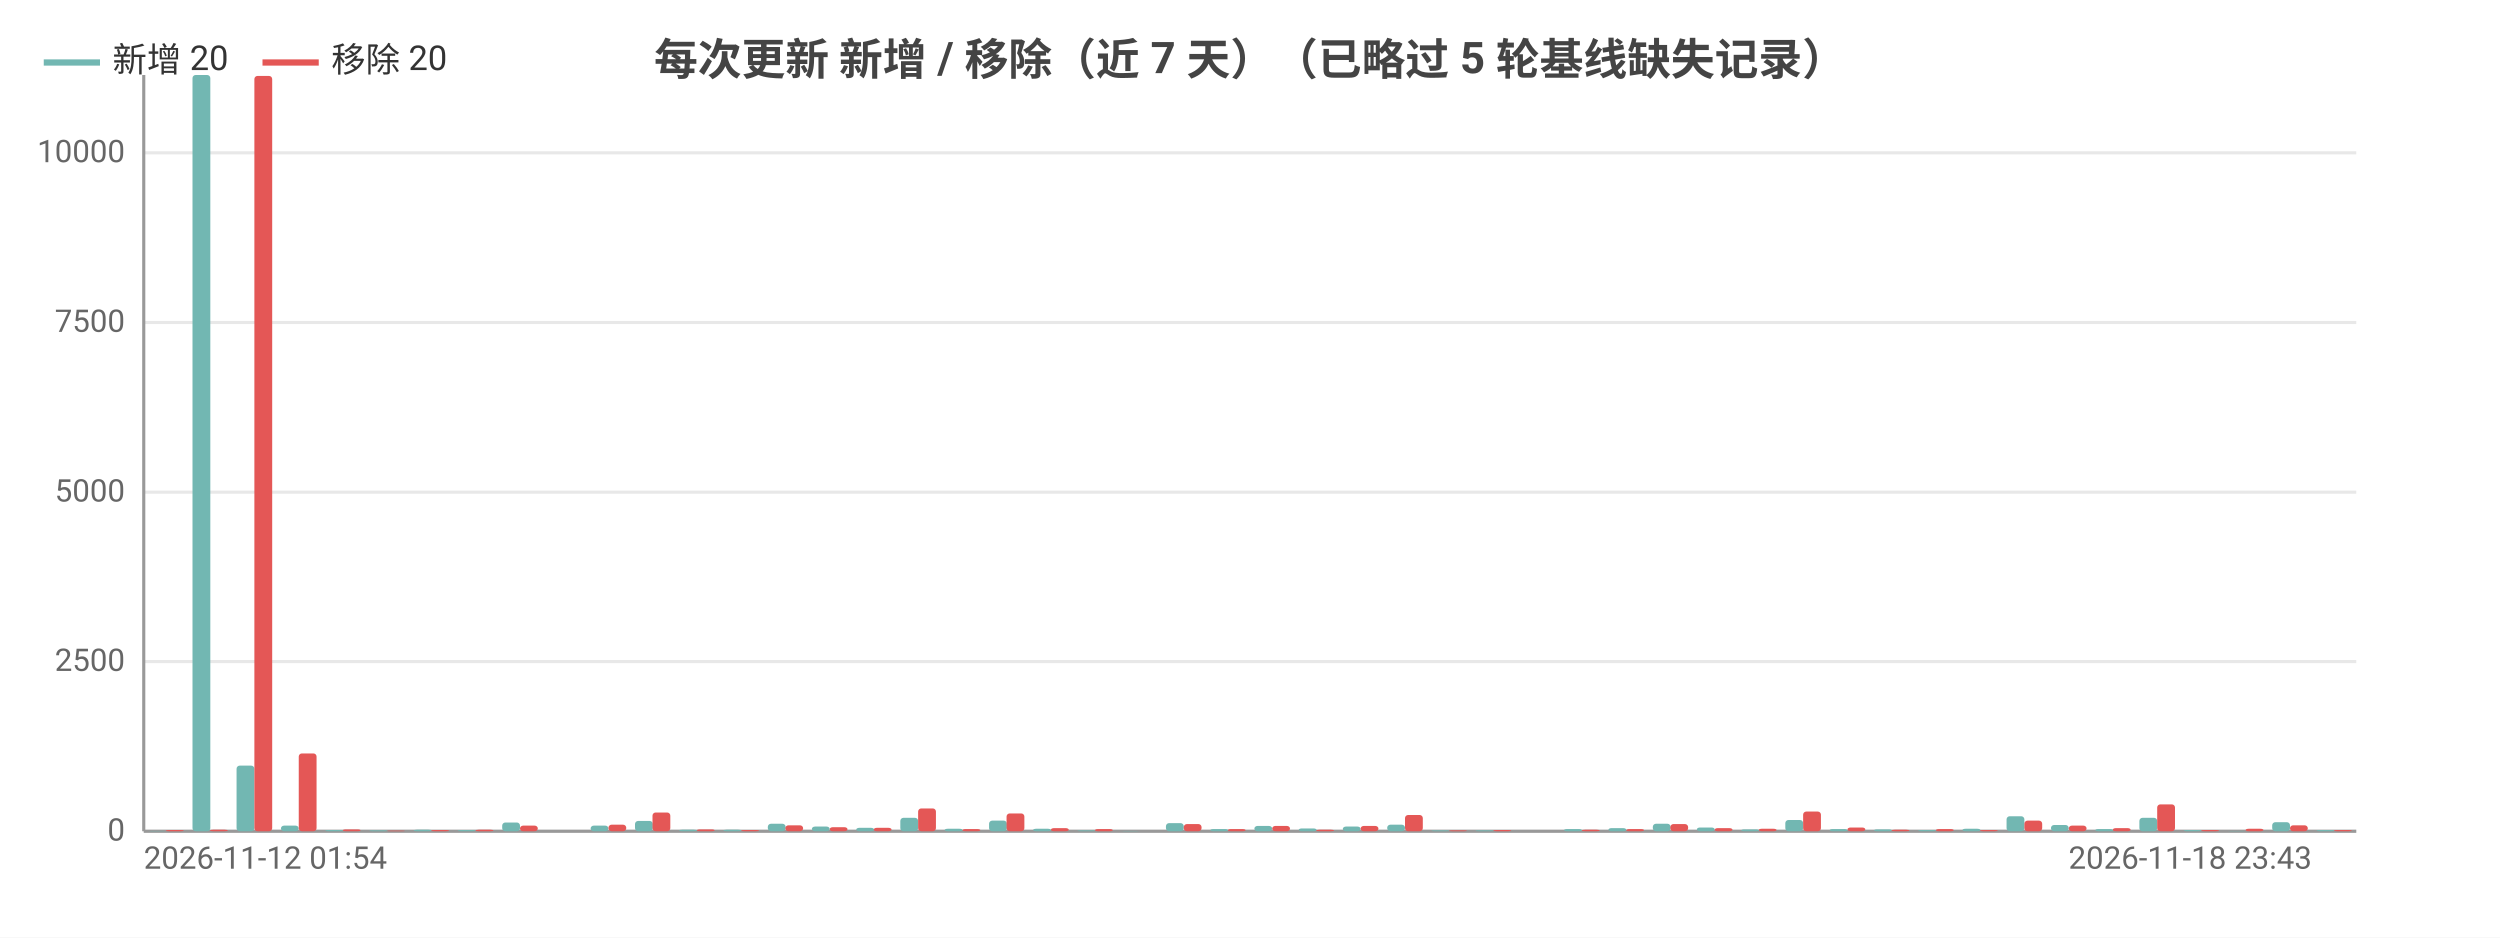
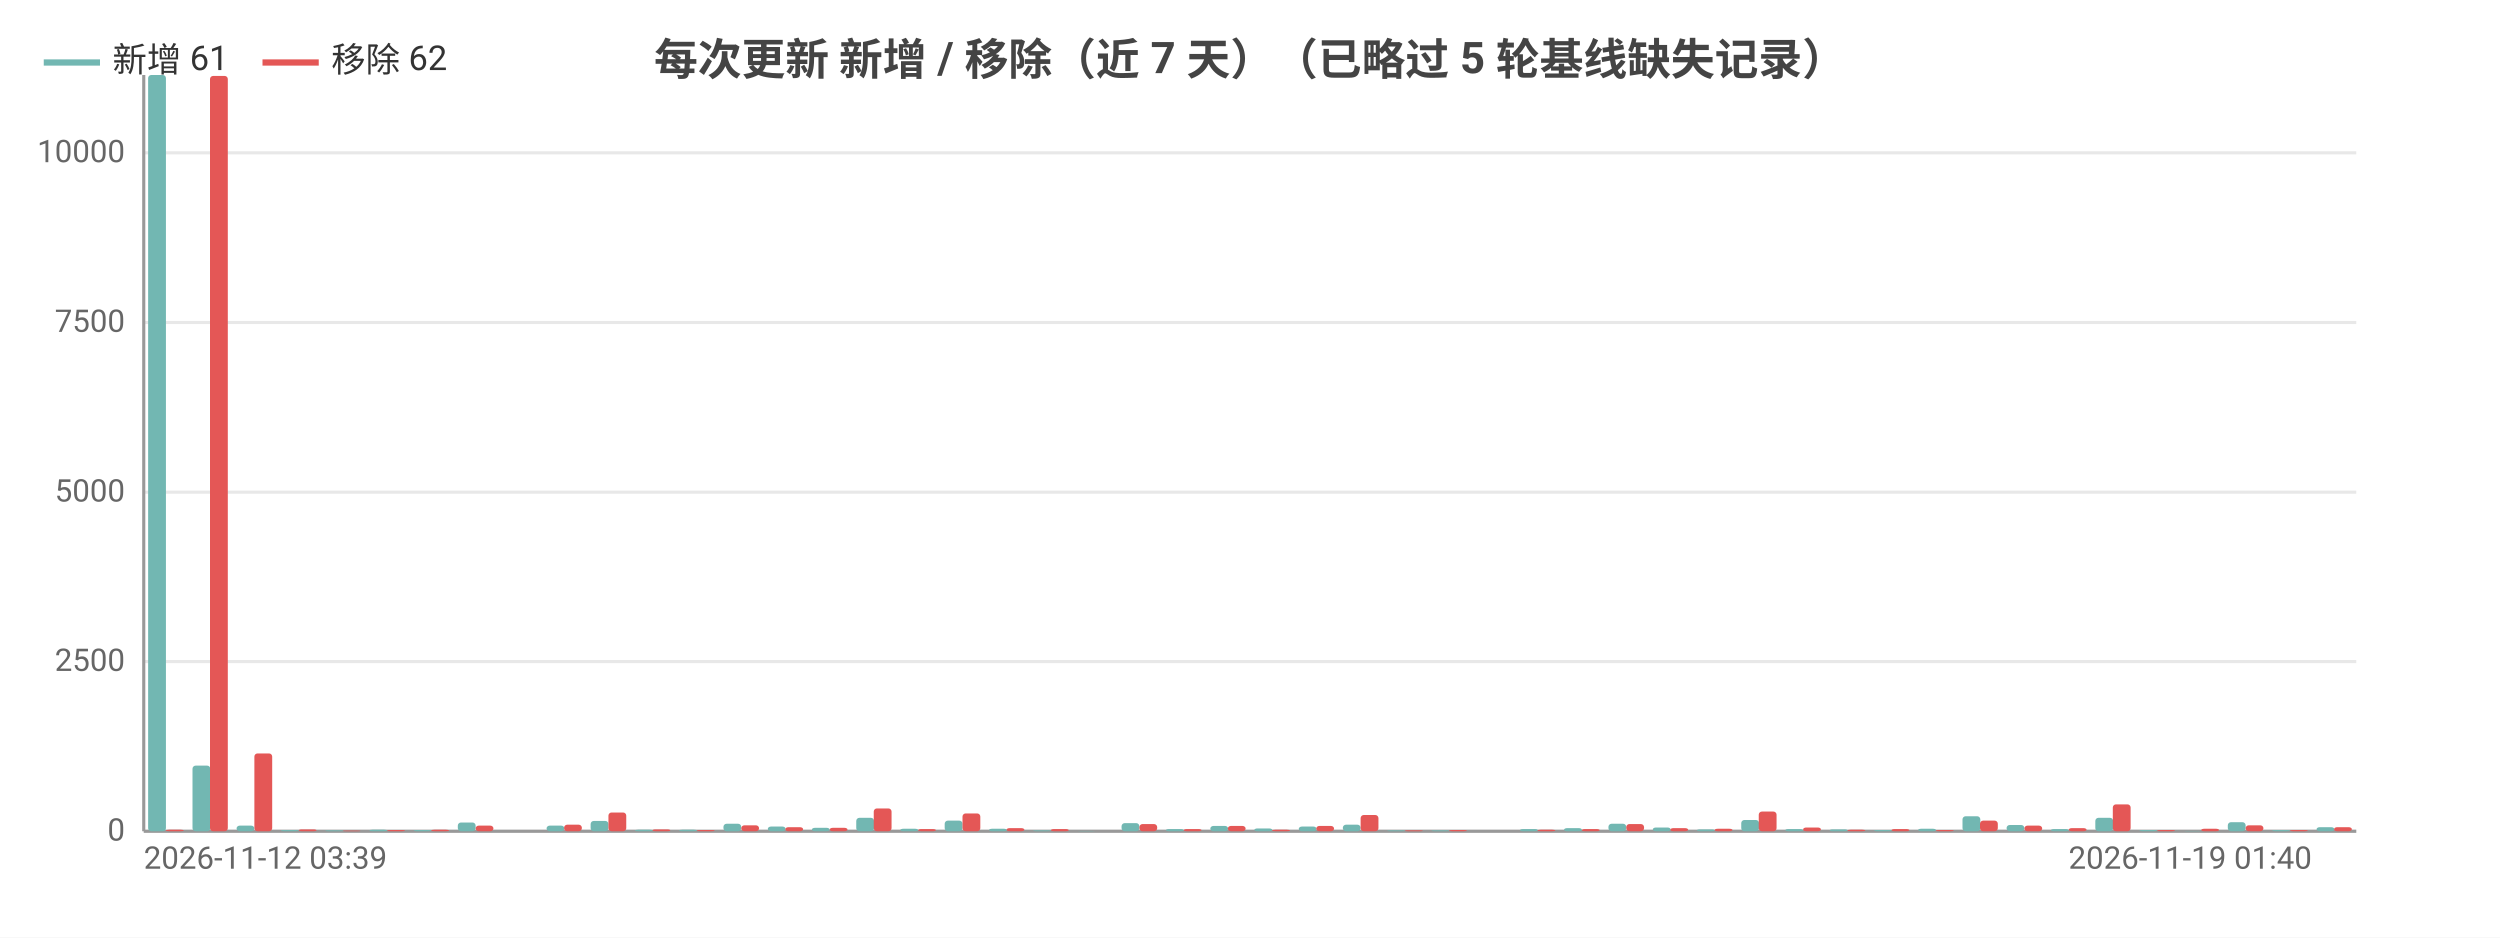
<svg xmlns="http://www.w3.org/2000/svg" width="800" height="300" viewBox="0 0 800 300">
  <rect width="800" height="300" fill="#ffffff" />
  <style>text{font-family:system-ui,-apple-system,'Segoe UI',Roboto,'PingFang SC','Microsoft YaHei','Noto Sans CJK SC',sans-serif}.g{stroke:#e8e8e8;stroke-width:1}.a{stroke:#999;stroke-width:1}.t{font-size:10px;fill:#666}.m{font-size:10px;text-anchor:middle;fill:#666}.e{font-size:10px;text-anchor:end;fill:#666}.l{font-size:11px;fill:#333}.tt{font-size:14px;font-weight:600;text-anchor:middle;fill:#444}.em{font-size:13px;text-anchor:middle;fill:#999}</style>
  <text class="tt" x="400.0" y="24">每次更新 新增 / 移除（近 7 天）（已略过 5 轮基线缺失记录）</text>
  <line class="g" x1="46" y1="266" x2="754" y2="266" />
  <text class="e" x="40" y="269">0</text>
  <line class="g" x1="46" y1="211.7" x2="754" y2="211.7" />
  <text class="e" x="40" y="214.7">2500</text>
  <line class="g" x1="46" y1="157.5" x2="754" y2="157.5" />
  <text class="e" x="40" y="160.5">5000</text>
  <line class="g" x1="46" y1="103.2" x2="754" y2="103.2" />
  <text class="e" x="40" y="106.2">7500</text>
  <line class="g" x1="46" y1="48.9" x2="754" y2="48.9" />
  <text class="e" x="40" y="51.9">10000</text>
  <line class="a" x1="46" y1="24" x2="46" y2="266" />
  <line class="a" x1="46" y1="266" x2="754" y2="266" />
-   <rect x="47.4" y="265.9" width="5.7" height="0.1" fill="#72b7b2" rx="1" />
-   <rect x="53.1" y="265.6" width="5.7" height="0.4" fill="#e45756" rx="1" />
-   <rect x="61.6" y="24" width="5.7" height="242" fill="#72b7b2" rx="1" />
-   <rect x="67.2" y="265.5" width="5.7" height="0.5" fill="#e45756" rx="1" />
-   <rect x="75.7" y="245.0" width="5.7" height="21.0" fill="#72b7b2" rx="1" />
-   <rect x="81.4" y="24.3" width="5.7" height="241.7" fill="#e45756" rx="1" />
-   <rect x="89.9" y="264.2" width="5.7" height="1.8" fill="#72b7b2" rx="1" />
-   <rect x="95.6" y="241.1" width="5.7" height="24.9" fill="#e45756" rx="1" />
-   <rect x="104.1" y="265.6" width="5.7" height="0.4" fill="#72b7b2" rx="1" />
-   <rect x="109.7" y="265.4" width="5.7" height="0.6" fill="#e45756" rx="1" />
-   <rect x="118.2" y="265.7" width="5.7" height="0.3" fill="#72b7b2" rx="1" />
-   <rect x="123.9" y="265.8" width="5.7" height="0.2" fill="#e45756" rx="1" />
-   <rect x="132.4" y="265.5" width="5.7" height="0.5" fill="#72b7b2" rx="1" />
-   <rect x="138.0" y="265.6" width="5.7" height="0.4" fill="#e45756" rx="1" />
-   <rect x="146.5" y="265.6" width="5.7" height="0.4" fill="#72b7b2" rx="1" />
-   <rect x="152.2" y="265.5" width="5.7" height="0.5" fill="#e45756" rx="1" />
-   <rect x="160.7" y="263.2" width="5.7" height="2.8" fill="#72b7b2" rx="1" />
-   <rect x="166.4" y="264.2" width="5.7" height="1.8" fill="#e45756" rx="1" />
-   <rect x="174.9" y="266.0" width="5.7" height="0.0" fill="#72b7b2" rx="1" />
-   <rect x="180.5" y="266.0" width="5.7" height="0.0" fill="#e45756" rx="1" />
-   <rect x="189.0" y="264.2" width="5.7" height="1.8" fill="#72b7b2" rx="1" />
-   <rect x="194.7" y="263.9" width="5.7" height="2.1" fill="#e45756" rx="1" />
-   <rect x="203.2" y="262.7" width="5.7" height="3.3" fill="#72b7b2" rx="1" />
-   <rect x="208.8" y="260.0" width="5.7" height="6.0" fill="#e45756" rx="1" />
+   <rect x="47.4" y="24" width="5.7" height="242" fill="#72b7b2" rx="1" />
+   <rect x="53.1" y="265.5" width="5.7" height="0.5" fill="#e45756" rx="1" />
+   <rect x="61.6" y="245.0" width="5.7" height="21.0" fill="#72b7b2" rx="1" />
+   <rect x="67.2" y="24.3" width="5.7" height="241.7" fill="#e45756" rx="1" />
+   <rect x="75.7" y="264.2" width="5.7" height="1.8" fill="#72b7b2" rx="1" />
+   <rect x="81.4" y="241.1" width="5.7" height="24.9" fill="#e45756" rx="1" />
+   <rect x="89.9" y="265.6" width="5.7" height="0.4" fill="#72b7b2" rx="1" />
+   <rect x="95.6" y="265.4" width="5.7" height="0.6" fill="#e45756" rx="1" />
+   <rect x="104.1" y="265.7" width="5.7" height="0.3" fill="#72b7b2" rx="1" />
+   <rect x="109.7" y="265.8" width="5.7" height="0.2" fill="#e45756" rx="1" />
+   <rect x="118.2" y="265.5" width="5.7" height="0.5" fill="#72b7b2" rx="1" />
+   <rect x="123.9" y="265.6" width="5.7" height="0.4" fill="#e45756" rx="1" />
+   <rect x="132.4" y="265.6" width="5.7" height="0.4" fill="#72b7b2" rx="1" />
+   <rect x="138.0" y="265.5" width="5.7" height="0.5" fill="#e45756" rx="1" />
+   <rect x="146.5" y="263.2" width="5.7" height="2.8" fill="#72b7b2" rx="1" />
+   <rect x="152.2" y="264.2" width="5.7" height="1.8" fill="#e45756" rx="1" />
+   <rect x="160.7" y="266.0" width="5.7" height="0.0" fill="#72b7b2" rx="1" />
+   <rect x="166.4" y="266.0" width="5.7" height="0.0" fill="#e45756" rx="1" />
+   <rect x="174.9" y="264.2" width="5.7" height="1.8" fill="#72b7b2" rx="1" />
+   <rect x="180.5" y="263.9" width="5.7" height="2.1" fill="#e45756" rx="1" />
+   <rect x="189.0" y="262.7" width="5.7" height="3.3" fill="#72b7b2" rx="1" />
+   <rect x="194.7" y="260.0" width="5.7" height="6.0" fill="#e45756" rx="1" />
+   <rect x="203.2" y="265.5" width="5.7" height="0.5" fill="#72b7b2" rx="1" />
+   <rect x="208.8" y="265.4" width="5.7" height="0.6" fill="#e45756" rx="1" />
  <rect x="217.3" y="265.5" width="5.7" height="0.5" fill="#72b7b2" rx="1" />
-   <rect x="223" y="265.4" width="5.7" height="0.6" fill="#e45756" rx="1" />
-   <rect x="231.5" y="265.5" width="5.7" height="0.5" fill="#72b7b2" rx="1" />
-   <rect x="237.2" y="265.6" width="5.7" height="0.4" fill="#e45756" rx="1" />
-   <rect x="245.7" y="263.6" width="5.7" height="2.4" fill="#72b7b2" rx="1" />
-   <rect x="251.3" y="264.1" width="5.7" height="1.9" fill="#e45756" rx="1" />
-   <rect x="259.8" y="264.5" width="5.7" height="1.5" fill="#72b7b2" rx="1" />
-   <rect x="265.5" y="264.7" width="5.7" height="1.3" fill="#e45756" rx="1" />
-   <rect x="274.0" y="264.9" width="5.7" height="1.1" fill="#72b7b2" rx="1" />
-   <rect x="279.6" y="264.9" width="5.7" height="1.1" fill="#e45756" rx="1" />
-   <rect x="288.1" y="261.7" width="5.7" height="4.3" fill="#72b7b2" rx="1" />
-   <rect x="293.8" y="258.7" width="5.7" height="7.3" fill="#e45756" rx="1" />
-   <rect x="302.3" y="265.2" width="5.7" height="0.8" fill="#72b7b2" rx="1" />
-   <rect x="308.0" y="265.3" width="5.7" height="0.7" fill="#e45756" rx="1" />
-   <rect x="316.5" y="262.6" width="5.7" height="3.4" fill="#72b7b2" rx="1" />
-   <rect x="322.1" y="260.3" width="5.7" height="5.7" fill="#e45756" rx="1" />
-   <rect x="330.6" y="265.2" width="5.7" height="0.8" fill="#72b7b2" rx="1" />
-   <rect x="336.3" y="265.0" width="5.7" height="1.0" fill="#e45756" rx="1" />
-   <rect x="344.8" y="265.7" width="5.7" height="0.3" fill="#72b7b2" rx="1" />
-   <rect x="350.4" y="265.3" width="5.7" height="0.7" fill="#e45756" rx="1" />
-   <rect x="358.9" y="265.9" width="5.7" height="0.1" fill="#72b7b2" rx="1" />
-   <rect x="364.6" y="266.0" width="5.7" height="0.0" fill="#e45756" rx="1" />
-   <rect x="373.1" y="263.4" width="5.7" height="2.6" fill="#72b7b2" rx="1" />
-   <rect x="378.8" y="263.7" width="5.7" height="2.3" fill="#e45756" rx="1" />
-   <rect x="387.3" y="265.3" width="5.7" height="0.7" fill="#72b7b2" rx="1" />
-   <rect x="392.9" y="265.3" width="5.7" height="0.7" fill="#e45756" rx="1" />
-   <rect x="401.4" y="264.3" width="5.7" height="1.7" fill="#72b7b2" rx="1" />
-   <rect x="407.1" y="264.3" width="5.7" height="1.7" fill="#e45756" rx="1" />
-   <rect x="415.6" y="265.1" width="5.7" height="0.9" fill="#72b7b2" rx="1" />
-   <rect x="421.2" y="265.5" width="5.7" height="0.5" fill="#e45756" rx="1" />
-   <rect x="429.7" y="264.5" width="5.7" height="1.5" fill="#72b7b2" rx="1" />
-   <rect x="435.4" y="264.3" width="5.7" height="1.7" fill="#e45756" rx="1" />
-   <rect x="443.9" y="263.9" width="5.7" height="2.1" fill="#72b7b2" rx="1" />
-   <rect x="449.6" y="260.8" width="5.7" height="5.2" fill="#e45756" rx="1" />
+   <rect x="223" y="265.6" width="5.7" height="0.4" fill="#e45756" rx="1" />
+   <rect x="231.5" y="263.6" width="5.7" height="2.4" fill="#72b7b2" rx="1" />
+   <rect x="237.2" y="264.1" width="5.7" height="1.9" fill="#e45756" rx="1" />
+   <rect x="245.7" y="264.5" width="5.7" height="1.5" fill="#72b7b2" rx="1" />
+   <rect x="251.3" y="264.7" width="5.7" height="1.3" fill="#e45756" rx="1" />
+   <rect x="259.8" y="264.9" width="5.7" height="1.1" fill="#72b7b2" rx="1" />
+   <rect x="265.5" y="264.9" width="5.7" height="1.1" fill="#e45756" rx="1" />
+   <rect x="274.0" y="261.7" width="5.7" height="4.3" fill="#72b7b2" rx="1" />
+   <rect x="279.6" y="258.7" width="5.7" height="7.3" fill="#e45756" rx="1" />
+   <rect x="288.1" y="265.2" width="5.7" height="0.8" fill="#72b7b2" rx="1" />
+   <rect x="293.8" y="265.3" width="5.7" height="0.7" fill="#e45756" rx="1" />
+   <rect x="302.3" y="262.6" width="5.7" height="3.4" fill="#72b7b2" rx="1" />
+   <rect x="308.0" y="260.3" width="5.7" height="5.7" fill="#e45756" rx="1" />
+   <rect x="316.5" y="265.2" width="5.7" height="0.8" fill="#72b7b2" rx="1" />
+   <rect x="322.1" y="265.0" width="5.7" height="1.0" fill="#e45756" rx="1" />
+   <rect x="330.6" y="265.7" width="5.7" height="0.3" fill="#72b7b2" rx="1" />
+   <rect x="336.3" y="265.3" width="5.7" height="0.7" fill="#e45756" rx="1" />
+   <rect x="344.8" y="265.9" width="5.7" height="0.1" fill="#72b7b2" rx="1" />
+   <rect x="350.4" y="266.0" width="5.7" height="0.0" fill="#e45756" rx="1" />
+   <rect x="358.9" y="263.4" width="5.7" height="2.6" fill="#72b7b2" rx="1" />
+   <rect x="364.6" y="263.7" width="5.7" height="2.3" fill="#e45756" rx="1" />
+   <rect x="373.1" y="265.3" width="5.7" height="0.7" fill="#72b7b2" rx="1" />
+   <rect x="378.8" y="265.3" width="5.7" height="0.7" fill="#e45756" rx="1" />
+   <rect x="387.3" y="264.3" width="5.7" height="1.7" fill="#72b7b2" rx="1" />
+   <rect x="392.9" y="264.3" width="5.7" height="1.7" fill="#e45756" rx="1" />
+   <rect x="401.4" y="265.1" width="5.7" height="0.9" fill="#72b7b2" rx="1" />
+   <rect x="407.1" y="265.5" width="5.7" height="0.5" fill="#e45756" rx="1" />
+   <rect x="415.6" y="264.5" width="5.7" height="1.5" fill="#72b7b2" rx="1" />
+   <rect x="421.2" y="264.3" width="5.7" height="1.7" fill="#e45756" rx="1" />
+   <rect x="429.7" y="263.9" width="5.7" height="2.1" fill="#72b7b2" rx="1" />
+   <rect x="435.4" y="260.8" width="5.7" height="5.2" fill="#e45756" rx="1" />
+   <rect x="443.9" y="265.7" width="5.7" height="0.3" fill="#72b7b2" rx="1" />
+   <rect x="449.6" y="265.7" width="5.7" height="0.3" fill="#e45756" rx="1" />
  <rect x="458.1" y="265.7" width="5.7" height="0.3" fill="#72b7b2" rx="1" />
-   <rect x="463.7" y="265.7" width="5.7" height="0.3" fill="#e45756" rx="1" />
-   <rect x="472.2" y="265.7" width="5.7" height="0.3" fill="#72b7b2" rx="1" />
-   <rect x="477.9" y="265.6" width="5.7" height="0.4" fill="#e45756" rx="1" />
-   <rect x="486.4" y="266" width="5.7" height="0" fill="#72b7b2" rx="1" />
-   <rect x="492.0" y="266" width="5.7" height="0" fill="#e45756" rx="1" />
-   <rect x="500.5" y="265.3" width="5.7" height="0.7" fill="#72b7b2" rx="1" />
-   <rect x="506.2" y="265.5" width="5.7" height="0.5" fill="#e45756" rx="1" />
-   <rect x="514.7" y="265.0" width="5.7" height="1.0" fill="#72b7b2" rx="1" />
-   <rect x="520.4" y="265.3" width="5.7" height="0.7" fill="#e45756" rx="1" />
-   <rect x="528.9" y="263.6" width="5.7" height="2.4" fill="#72b7b2" rx="1" />
-   <rect x="534.5" y="263.7" width="5.7" height="2.3" fill="#e45756" rx="1" />
-   <rect x="543.0" y="264.8" width="5.7" height="1.2" fill="#72b7b2" rx="1" />
-   <rect x="548.7" y="265.0" width="5.7" height="1.0" fill="#e45756" rx="1" />
-   <rect x="557.2" y="265.4" width="5.7" height="0.6" fill="#72b7b2" rx="1" />
-   <rect x="562.8" y="265.2" width="5.7" height="0.8" fill="#e45756" rx="1" />
-   <rect x="571.3" y="262.4" width="5.7" height="3.6" fill="#72b7b2" rx="1" />
-   <rect x="577" y="259.7" width="5.7" height="6.3" fill="#e45756" rx="1" />
-   <rect x="585.5" y="265.3" width="5.7" height="0.7" fill="#72b7b2" rx="1" />
-   <rect x="591.2" y="264.8" width="5.7" height="1.2" fill="#e45756" rx="1" />
-   <rect x="599.7" y="265.4" width="5.7" height="0.6" fill="#72b7b2" rx="1" />
-   <rect x="605.3" y="265.5" width="5.7" height="0.5" fill="#e45756" rx="1" />
-   <rect x="613.8" y="265.6" width="5.7" height="0.4" fill="#72b7b2" rx="1" />
-   <rect x="619.5" y="265.3" width="5.7" height="0.7" fill="#e45756" rx="1" />
-   <rect x="628.0" y="265.2" width="5.7" height="0.8" fill="#72b7b2" rx="1" />
-   <rect x="633.6" y="265.6" width="5.7" height="0.4" fill="#e45756" rx="1" />
-   <rect x="642.1" y="261.2" width="5.7" height="4.8" fill="#72b7b2" rx="1" />
-   <rect x="647.8" y="262.6" width="5.7" height="3.4" fill="#e45756" rx="1" />
-   <rect x="656.3" y="264.0" width="5.7" height="2.0" fill="#72b7b2" rx="1" />
-   <rect x="662.0" y="264.2" width="5.7" height="1.8" fill="#e45756" rx="1" />
-   <rect x="670.5" y="265.3" width="5.7" height="0.7" fill="#72b7b2" rx="1" />
-   <rect x="676.1" y="265.0" width="5.7" height="1.0" fill="#e45756" rx="1" />
-   <rect x="684.6" y="261.7" width="5.7" height="4.3" fill="#72b7b2" rx="1" />
-   <rect x="690.3" y="257.4" width="5.7" height="8.6" fill="#e45756" rx="1" />
-   <rect x="698.8" y="265.6" width="5.7" height="0.4" fill="#72b7b2" rx="1" />
-   <rect x="704.4" y="265.6" width="5.7" height="0.4" fill="#e45756" rx="1" />
-   <rect x="712.9" y="265.9" width="5.7" height="0.1" fill="#72b7b2" rx="1" />
-   <rect x="718.6" y="265.2" width="5.7" height="0.8" fill="#e45756" rx="1" />
-   <rect x="727.1" y="263.1" width="5.7" height="2.9" fill="#72b7b2" rx="1" />
-   <rect x="732.8" y="264.1" width="5.7" height="1.9" fill="#e45756" rx="1" />
-   <rect x="741.3" y="265.6" width="5.7" height="0.4" fill="#72b7b2" rx="1" />
-   <rect x="746.9" y="265.6" width="5.7" height="0.4" fill="#e45756" rx="1" />
-   <text class="t" x="46" y="278">2026-11-12 01:54</text>
-   <text class="e" x="739.8" y="278">2026-11-18 23:43</text>
+   <rect x="463.7" y="265.6" width="5.7" height="0.4" fill="#e45756" rx="1" />
+   <rect x="472.2" y="266" width="5.7" height="0" fill="#72b7b2" rx="1" />
+   <rect x="477.9" y="266" width="5.7" height="0" fill="#e45756" rx="1" />
+   <rect x="486.4" y="265.3" width="5.7" height="0.7" fill="#72b7b2" rx="1" />
+   <rect x="492.0" y="265.5" width="5.7" height="0.5" fill="#e45756" rx="1" />
+   <rect x="500.5" y="265.0" width="5.7" height="1.0" fill="#72b7b2" rx="1" />
+   <rect x="506.2" y="265.3" width="5.7" height="0.7" fill="#e45756" rx="1" />
+   <rect x="514.7" y="263.6" width="5.7" height="2.4" fill="#72b7b2" rx="1" />
+   <rect x="520.4" y="263.7" width="5.7" height="2.3" fill="#e45756" rx="1" />
+   <rect x="528.9" y="264.8" width="5.7" height="1.2" fill="#72b7b2" rx="1" />
+   <rect x="534.5" y="265.0" width="5.7" height="1.0" fill="#e45756" rx="1" />
+   <rect x="543.0" y="265.4" width="5.7" height="0.6" fill="#72b7b2" rx="1" />
+   <rect x="548.7" y="265.2" width="5.7" height="0.8" fill="#e45756" rx="1" />
+   <rect x="557.2" y="262.4" width="5.7" height="3.6" fill="#72b7b2" rx="1" />
+   <rect x="562.8" y="259.7" width="5.7" height="6.3" fill="#e45756" rx="1" />
+   <rect x="571.3" y="265.3" width="5.7" height="0.7" fill="#72b7b2" rx="1" />
+   <rect x="577" y="264.8" width="5.7" height="1.2" fill="#e45756" rx="1" />
+   <rect x="585.5" y="265.4" width="5.7" height="0.6" fill="#72b7b2" rx="1" />
+   <rect x="591.2" y="265.5" width="5.7" height="0.5" fill="#e45756" rx="1" />
+   <rect x="599.7" y="265.6" width="5.7" height="0.4" fill="#72b7b2" rx="1" />
+   <rect x="605.3" y="265.3" width="5.7" height="0.7" fill="#e45756" rx="1" />
+   <rect x="613.8" y="265.2" width="5.7" height="0.8" fill="#72b7b2" rx="1" />
+   <rect x="619.5" y="265.6" width="5.7" height="0.4" fill="#e45756" rx="1" />
+   <rect x="628.0" y="261.2" width="5.7" height="4.8" fill="#72b7b2" rx="1" />
+   <rect x="633.6" y="262.6" width="5.7" height="3.4" fill="#e45756" rx="1" />
+   <rect x="642.1" y="264.0" width="5.7" height="2.0" fill="#72b7b2" rx="1" />
+   <rect x="647.8" y="264.2" width="5.7" height="1.8" fill="#e45756" rx="1" />
+   <rect x="656.3" y="265.3" width="5.7" height="0.7" fill="#72b7b2" rx="1" />
+   <rect x="662.0" y="265.0" width="5.7" height="1.0" fill="#e45756" rx="1" />
+   <rect x="670.5" y="261.7" width="5.7" height="4.3" fill="#72b7b2" rx="1" />
+   <rect x="676.1" y="257.4" width="5.7" height="8.6" fill="#e45756" rx="1" />
+   <rect x="684.6" y="265.6" width="5.7" height="0.4" fill="#72b7b2" rx="1" />
+   <rect x="690.3" y="265.6" width="5.7" height="0.4" fill="#e45756" rx="1" />
+   <rect x="698.8" y="265.9" width="5.7" height="0.1" fill="#72b7b2" rx="1" />
+   <rect x="704.4" y="265.2" width="5.7" height="0.8" fill="#e45756" rx="1" />
+   <rect x="712.9" y="263.1" width="5.7" height="2.9" fill="#72b7b2" rx="1" />
+   <rect x="718.6" y="264.1" width="5.7" height="1.9" fill="#e45756" rx="1" />
+   <rect x="727.1" y="265.6" width="5.7" height="0.4" fill="#72b7b2" rx="1" />
+   <rect x="732.8" y="265.6" width="5.7" height="0.4" fill="#e45756" rx="1" />
+   <rect x="741.3" y="264.7" width="5.7" height="1.3" fill="#72b7b2" rx="1" />
+   <rect x="746.9" y="264.7" width="5.7" height="1.3" fill="#e45756" rx="1" />
+   <text class="t" x="46" y="278">2026-11-12 03:39</text>
+   <text class="e" x="739.8" y="278">2026-11-19 01:40</text>
  <line x1="14.0" y1="20" x2="32.0" y2="20" stroke="#72b7b2" stroke-width="2" />
-   <text class="l" x="36.0" y="23">新增 20</text>
+   <text class="l" x="36.0" y="23">新增 61</text>
  <line x1="84.0" y1="20" x2="102.0" y2="20" stroke="#e45756" stroke-width="2" />
-   <text class="l" x="106.0" y="23">移除 20</text>
+   <text class="l" x="106.0" y="23">移除 62</text>
</svg>
